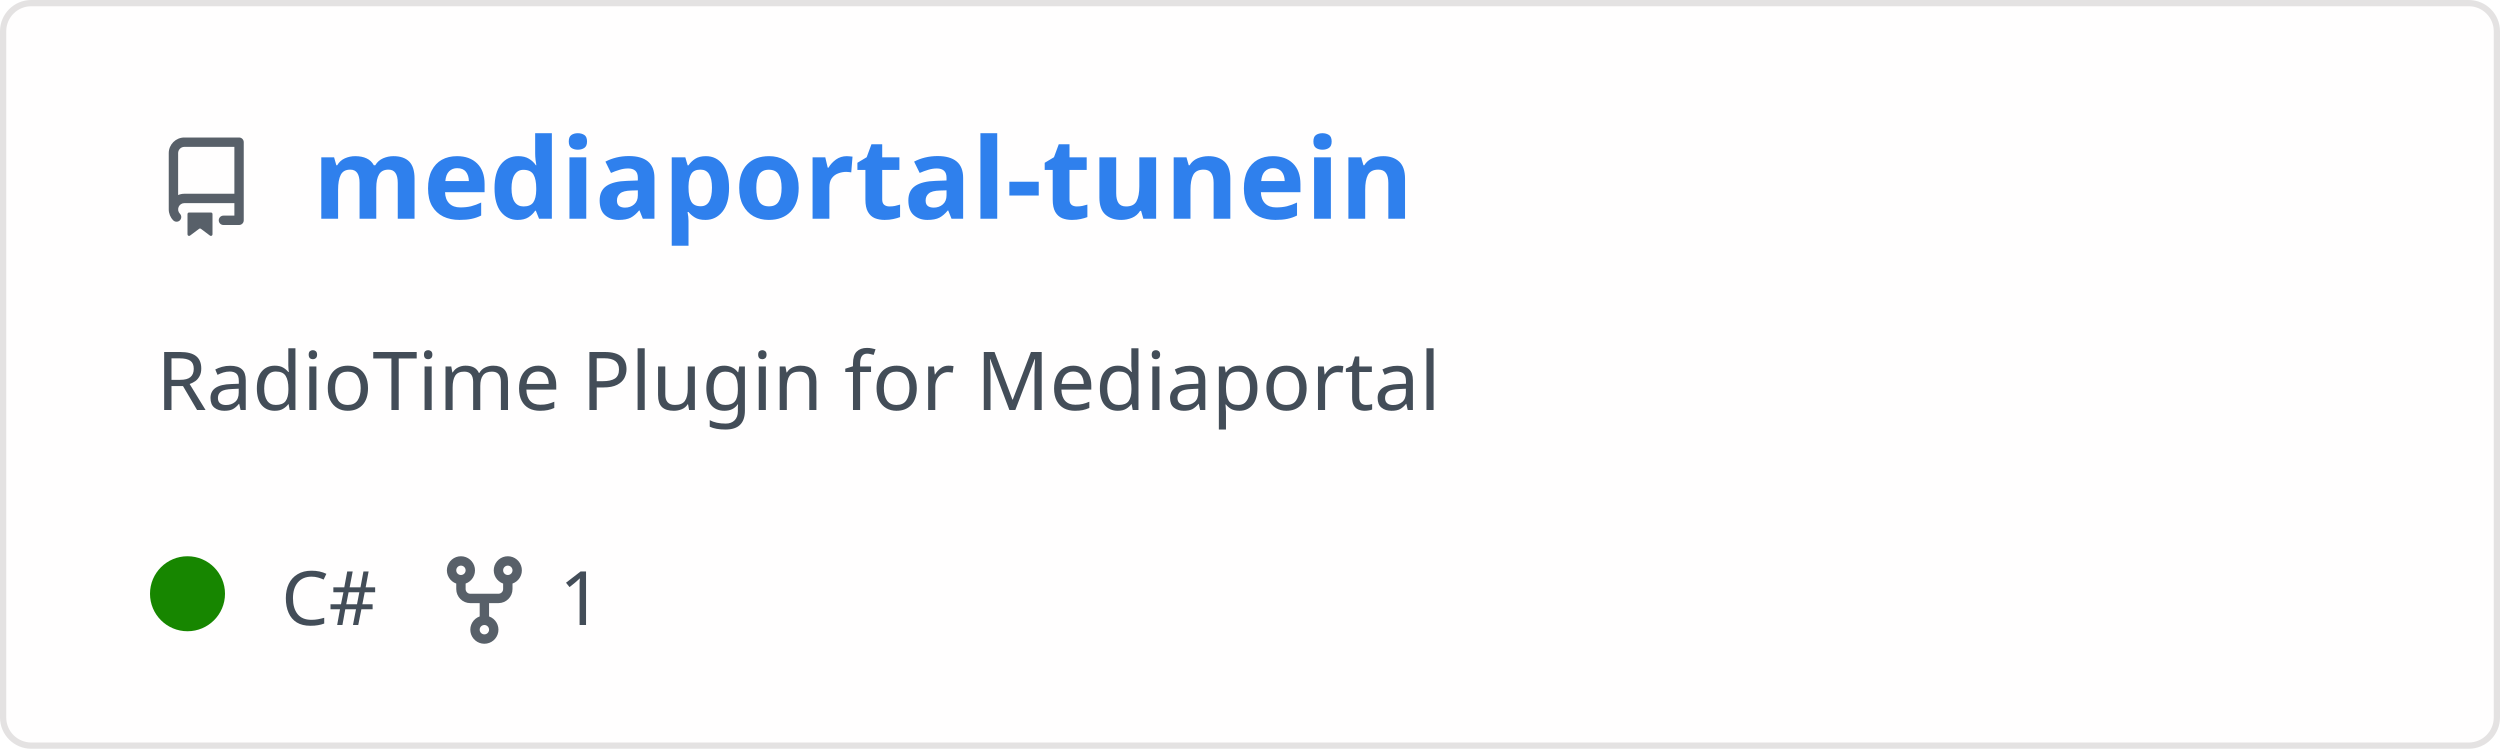
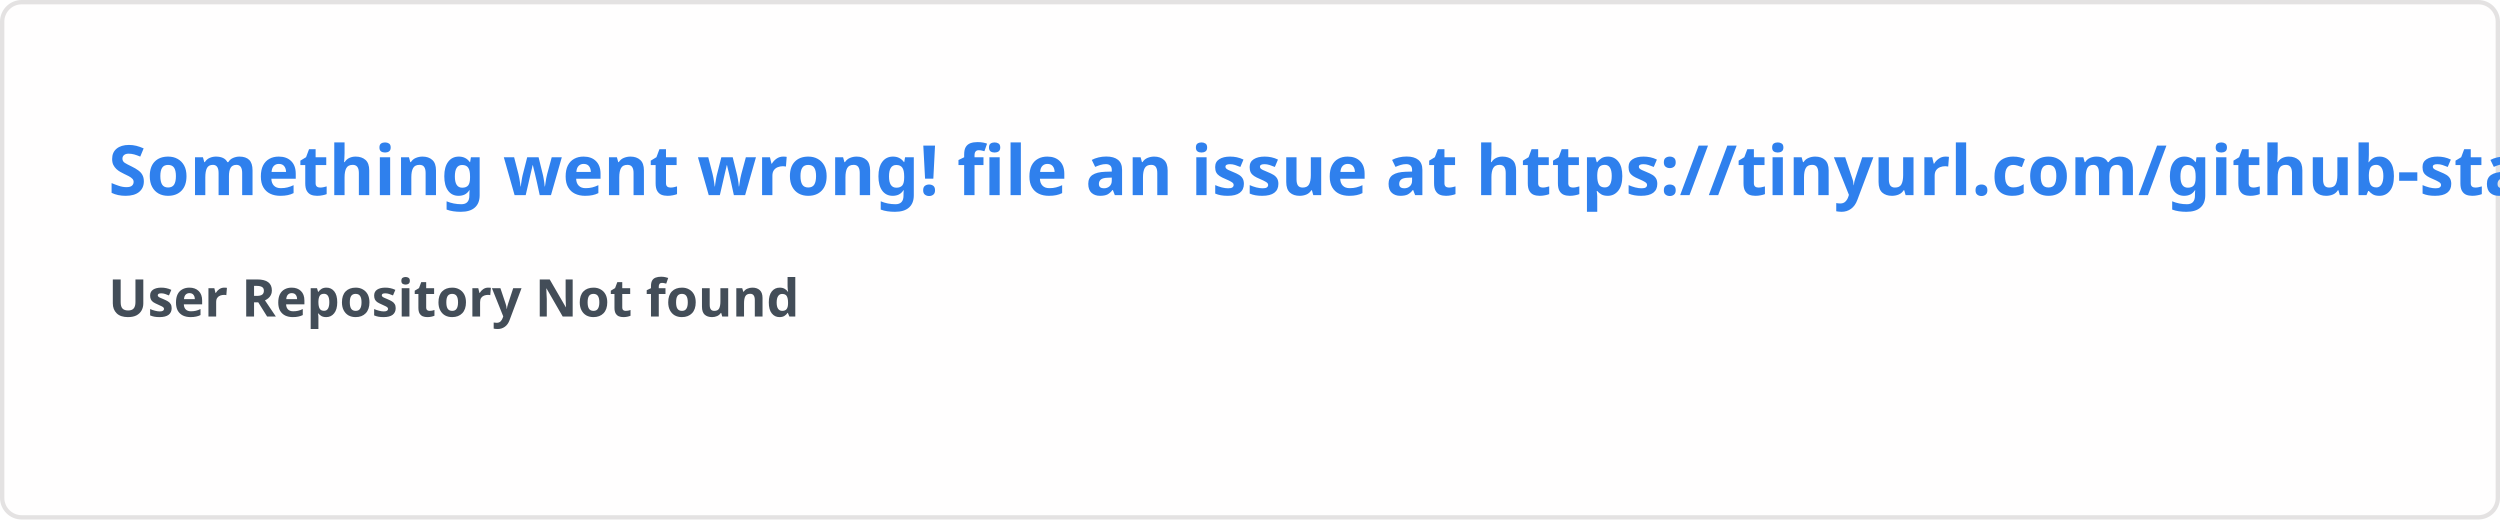
- <svg xmlns="http://www.w3.org/2000/svg" width="400" height="120" viewBox="0 0 400 120" fill="none" role="img" aria-labelledby="descId">
+ <svg xmlns="http://www.w3.org/2000/svg" width="576.5" height="120" viewBox="0 0 576.5 120" fill="#fffefe">
  <style>
-           .header {
-             font: 600 18px 'Segoe UI', Ubuntu, Sans-Serif;
-             fill: #2f80ed;
-             animation: fadeInAnimation 0.8s ease-in-out forwards;
-           }
-           @supports(-moz-appearance: auto) {
-             /* Selector detects Firefox */
-             .header { font-size: 15.5px; }
-           }
-           
-     .description {
-       font: 400 13px 'Segoe UI', Ubuntu, Sans-Serif;fill: #434d58;
-       
-     }
-     .gray { font: 400 12px 'Segoe UI', Ubuntu, Sans-Serif; fill: #434d58 }
-     .badge { font: 600 11px 'Segoe UI', Ubuntu, Sans-Serif; }
-     .badge rect { opacity: 0.2 }
- 
-     .stat { font: 400 12px 'Segoe UI', Ubuntu, Sans-Serif; fill: #434d58 }
-     .stagger {
-       opacity: 0;
-       animation: fadeInAnimation 0.3s ease-in-out forwards;
-     }
-     .not_bold { font-weight: 400 }
-     .bold { font-weight: 700 }
-     .icon {
-       fill: #586069;
-       display: block;
-     }
-   
- 
-           
-       /* Animations */
-       @keyframes scaleInAnimation {
-         from {
-           transform: translate(-5px, 5px) scale(0);
-         }
-         to {
-           transform: translate(-5px, 5px) scale(1);
-         }
-       }
-       @keyframes fadeInAnimation {
-         from {
-           opacity: 0;
-         }
-         to {
-           opacity: 1;
-         }
-       }
-     
-           * { animation-duration: 0s !important; animation-delay: 0s !important; }
-         </style>
-   <rect data-testid="card-bg" x="0.5" y="0.5" rx="4.5" height="99%" stroke="#e4e2e2" width="399" fill="#fffefe" stroke-opacity="1" />
-   <g data-testid="card-title" transform="translate(25, 35)">
-     <g transform="translate(0, 0)">
-       <svg class="icon" x="0" y="-13" viewBox="0 0 16 16" version="1.1" width="16" height="16">
-         <path fill-rule="evenodd" d="M2 2.5A2.5 2.5 0 014.5 0h8.75a.75.75 0 01.75.75v12.5a.75.75 0 01-.75.75h-2.5a.75.75 0 110-1.5h1.75v-2h-8a1 1 0 00-.714 1.7.75.75 0 01-1.072 1.05A2.495 2.495 0 012 11.5v-9zm10.5-1V9h-8c-.356 0-.694.074-1 .208V2.5a1 1 0 011-1h8zM5 12.25v3.25a.25.25 0 00.4.2l1.45-1.087a.25.25 0 01.3 0L8.6 15.7a.25.25 0 00.4-.2v-3.25a.25.25 0 00-.25-.25h-3.5a.25.25 0 00-.25.25z" />
-       </svg>
-     </g>
-     <g transform="translate(25, 0)">
-       <text x="0" y="0" class="header" data-testid="header">mediaportal-tunein</text>
-     </g>
-   </g>
-   <g data-testid="main-card-body" transform="translate(0, 55)">
-     <text class="description" x="25" y="-5">
-       <tspan dy="1.2em" x="25">RadioTime Plugin for Mediaportal</tspan>
-     </text>
-     <g transform="translate(30, 45)">
-       <g transform="translate(0, 0)">
-         <g data-testid="primary-lang">
-           <circle data-testid="lang-color" cx="0" cy="-5" r="6" fill="#178600" />
-           <text data-testid="lang-name" class="gray" x="15">C#</text>
-         </g>
-       </g>
-       <g transform="translate(39.5, 0)">
-         <g transform="translate(0, 0)">
-           <svg class="icon" y="-12" viewBox="0 0 16 16" version="1.1" width="16" height="16">
-             <path fill-rule="evenodd" d="M5 3.25a.75.75 0 11-1.5 0 .75.75 0 011.5 0zm0 2.122a2.25 2.25 0 10-1.5 0v.878A2.25 2.25 0 005.75 8.5h1.5v2.128a2.251 2.251 0 101.5 0V8.5h1.5a2.25 2.25 0 002.25-2.25v-.878a2.25 2.25 0 10-1.5 0v.878a.75.75 0 01-.75.75h-4.5A.75.75 0 015 6.25v-.878zm3.75 7.378a.75.75 0 11-1.5 0 .75.75 0 011.5 0zm3-8.75a.75.75 0 100-1.5.75.75 0 000 1.5z" />
-           </svg>
-         </g>
-         <g transform="translate(20, 0)">
-           <text data-testid="forkcount" class="gray">1</text>
-         </g>
-       </g>
-     </g>
-     <svg x="0" y="0">
-       <g transform="translate(-3, 68)">
-       
-     </g>
-     </svg>
-   </g>
+     .text { font: 600 16px 'Segoe UI', Ubuntu, Sans-Serif; fill: #2f80ed }
+     .small { font: 600 12px 'Segoe UI', Ubuntu, Sans-Serif; fill: #434d58 }
+     .gray { fill: #858585 }
+     </style>
+   <rect x="0.5" y="0.5" width="575.5" height="99%" rx="4.5" fill="#fffefe" stroke="#e4e2e2" />
+   <text x="25" y="45" class="text">Something went wrong! file an issue at https://tinyurl.com/github-stats</text>
+   <text data-testid="message" x="25" y="55" class="text small">
+     <tspan x="25" dy="18">User Repository Not found</tspan>
+     <tspan x="25" dy="18" class="gray" />
+   </text>
</svg>
